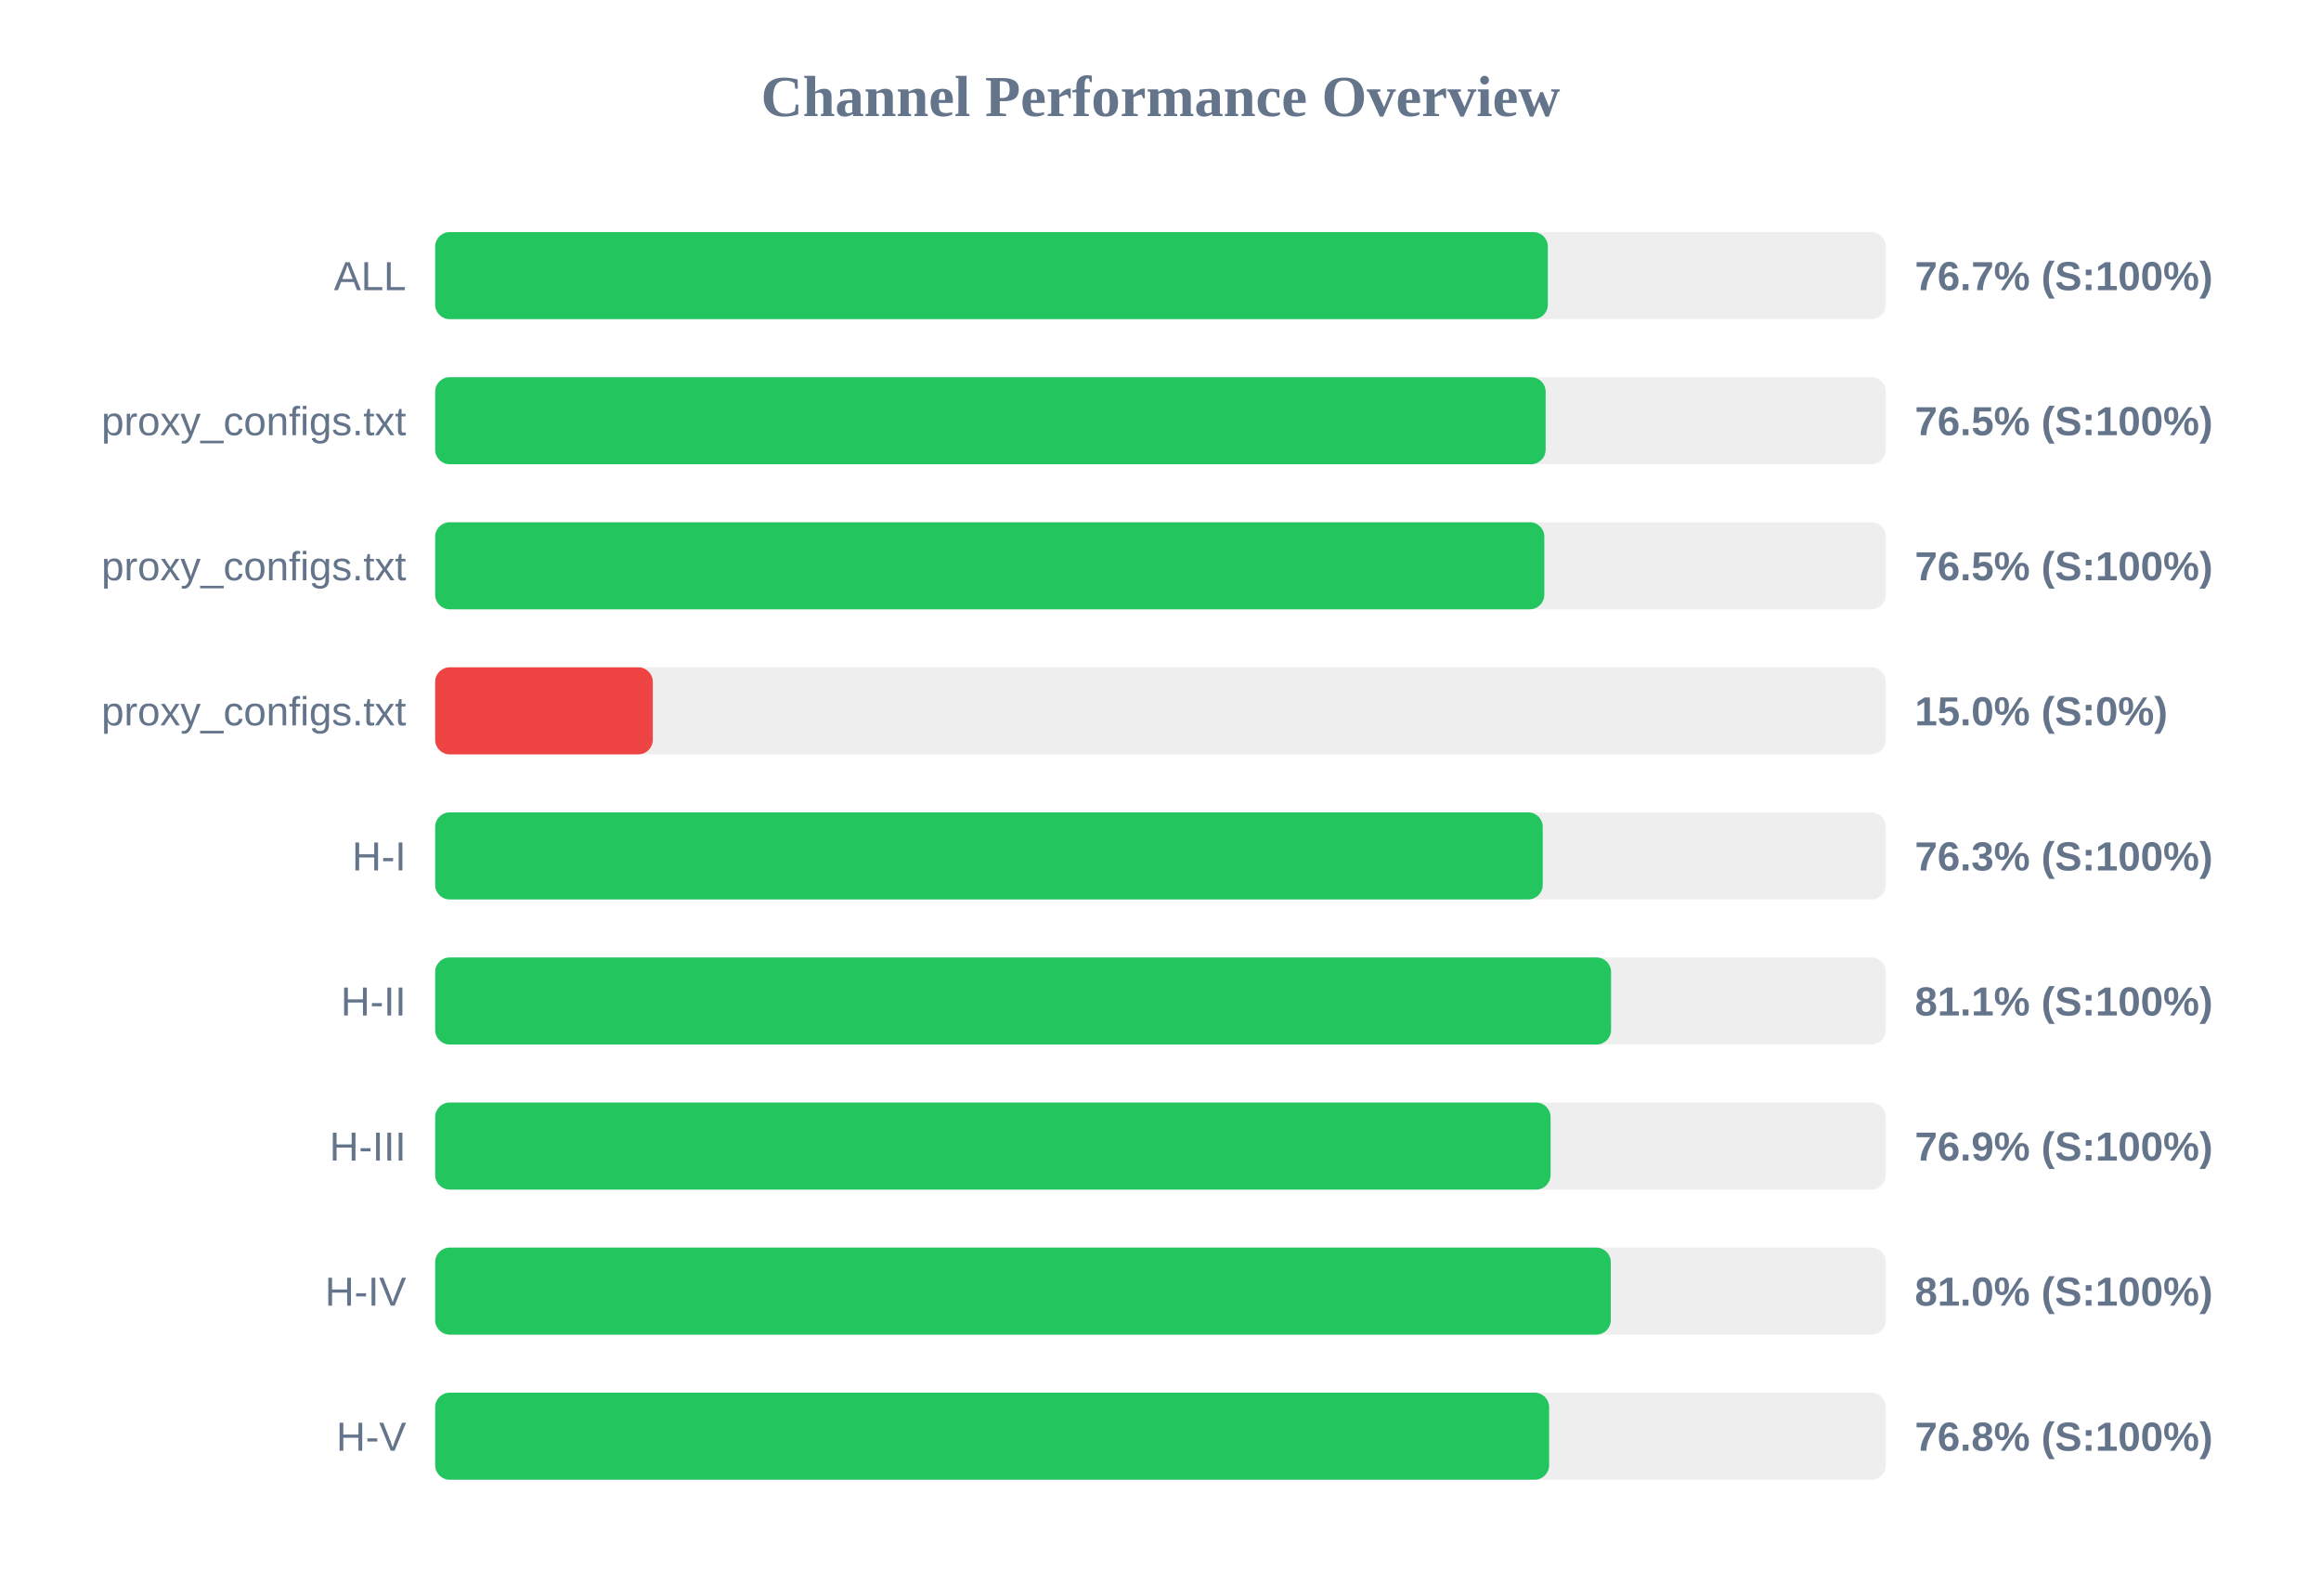
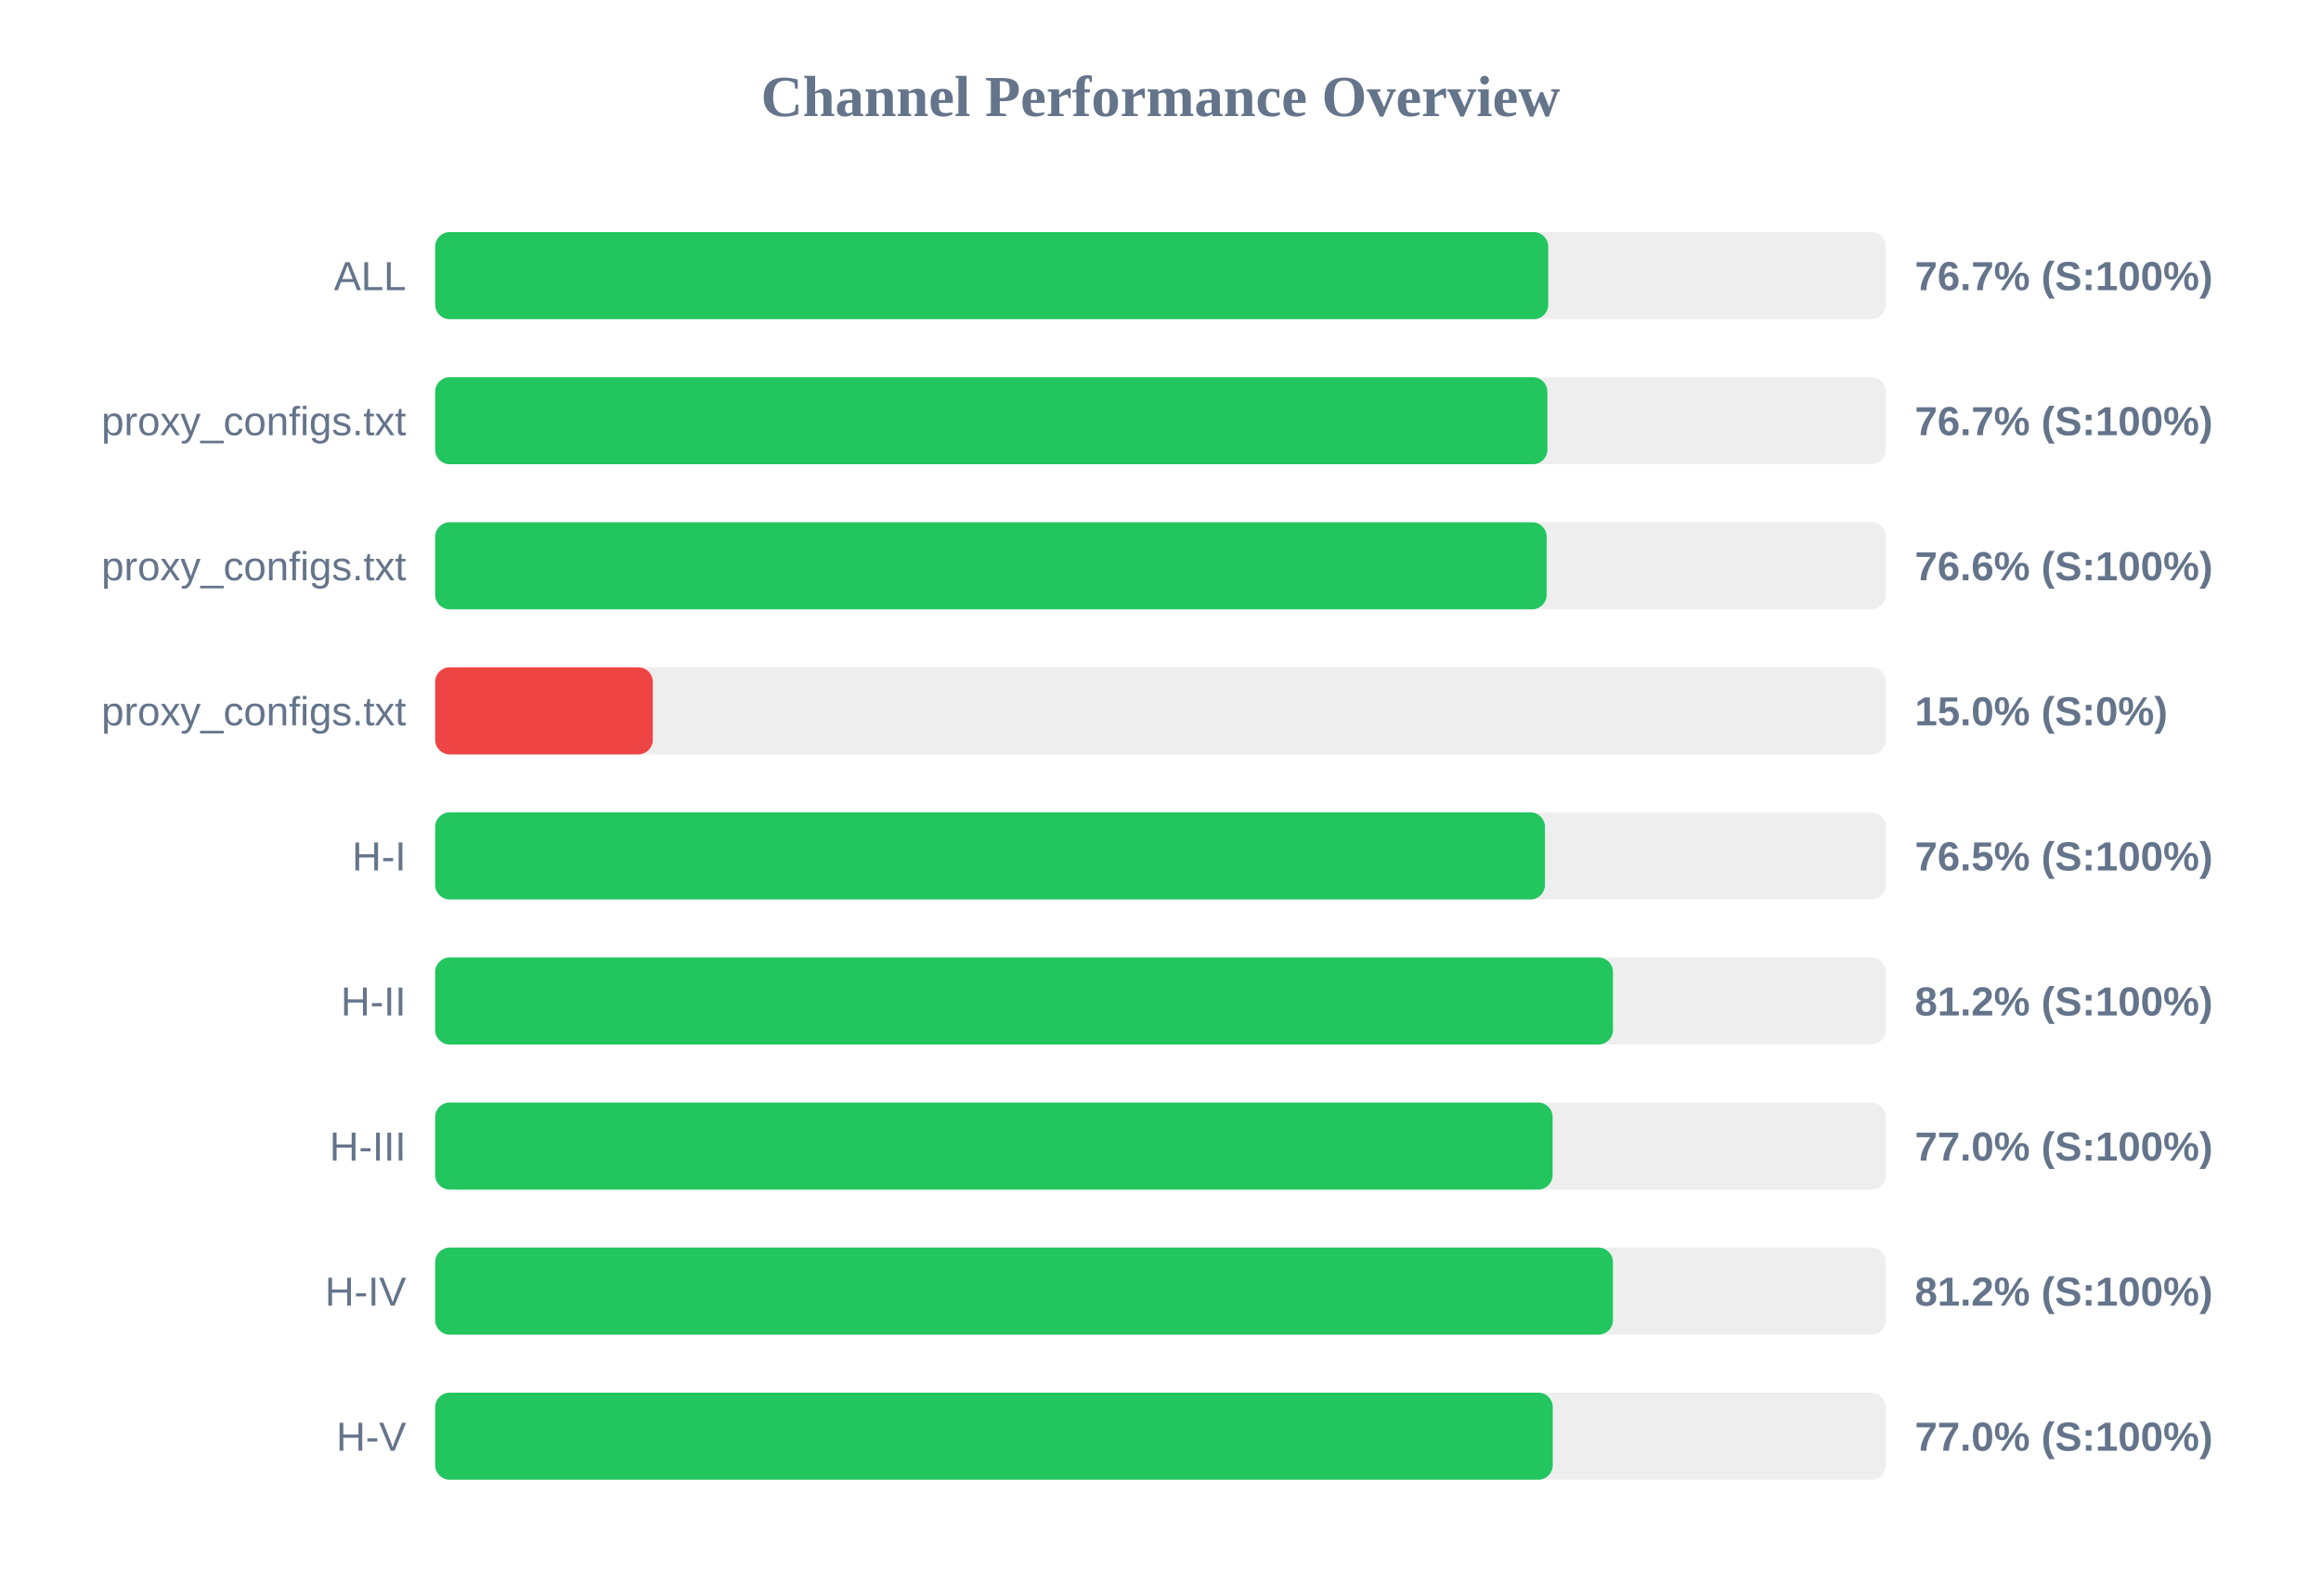
<svg xmlns="http://www.w3.org/2000/svg" width="800" height="550" version="1.1">
  <style>
        .row { font: 14px Arial; fill: #64748b; }
        .score { font: bold 14px Arial; fill: #64748b; }
    </style>
  <text x="400" y="40" text-anchor="middle" font-size="20px" font-weight="bold" fill="#64748b">Channel Performance Overview</text>
  <rect x="150" y="80" width="500" height="30" fill="#eee" rx="5" />
-   <rect x="150" y="80" width="383.5" height="30" fill="#22c55e" rx="5" />
+   <rect x="150" y="80" width="383.65" height="30" fill="#22c55e" rx="5" />
  <text x="140" y="100" text-anchor="end" class="row">ALL</text>
  <text x="660" y="100" text-anchor="start" class="score">76.7% (S:100%)</text>
  <rect x="150" y="130" width="500" height="30" fill="#eee" rx="5" />
-   <rect x="150" y="130" width="382.75" height="30" fill="#22c55e" rx="5" />
+   <rect x="150" y="130" width="383.35" height="30" fill="#22c55e" rx="5" />
  <text x="140" y="150" text-anchor="end" class="row">proxy_configs.txt</text>
-   <text x="660" y="150" text-anchor="start" class="score">76.5% (S:100%)</text>
+   <text x="660" y="150" text-anchor="start" class="score">76.7% (S:100%)</text>
  <rect x="150" y="180" width="500" height="30" fill="#eee" rx="5" />
-   <rect x="150" y="180" width="382.3" height="30" fill="#22c55e" rx="5" />
+   <rect x="150" y="180" width="383.1" height="30" fill="#22c55e" rx="5" />
  <text x="140" y="200" text-anchor="end" class="row">proxy_configs.txt</text>
-   <text x="660" y="200" text-anchor="start" class="score">76.5% (S:100%)</text>
+   <text x="660" y="200" text-anchor="start" class="score">76.6% (S:100%)</text>
  <rect x="150" y="230" width="500" height="30" fill="#eee" rx="5" />
  <rect x="150" y="230" width="75.0" height="30" fill="#ef4444" rx="5" />
  <text x="140" y="250" text-anchor="end" class="row">proxy_configs.txt</text>
  <text x="660" y="250" text-anchor="start" class="score">15.0% (S:0%)</text>
  <rect x="150" y="280" width="500" height="30" fill="#eee" rx="5" />
-   <rect x="150" y="280" width="381.75" height="30" fill="#22c55e" rx="5" />
+   <rect x="150" y="280" width="382.5" height="30" fill="#22c55e" rx="5" />
  <text x="140" y="300" text-anchor="end" class="row">H-I</text>
-   <text x="660" y="300" text-anchor="start" class="score">76.3% (S:100%)</text>
+   <text x="660" y="300" text-anchor="start" class="score">76.5% (S:100%)</text>
  <rect x="150" y="330" width="500" height="30" fill="#eee" rx="5" />
-   <rect x="150" y="330" width="405.3" height="30" fill="#22c55e" rx="5" />
+   <rect x="150" y="330" width="405.95" height="30" fill="#22c55e" rx="5" />
  <text x="140" y="350" text-anchor="end" class="row">H-II</text>
-   <text x="660" y="350" text-anchor="start" class="score">81.1% (S:100%)</text>
+   <text x="660" y="350" text-anchor="start" class="score">81.2% (S:100%)</text>
  <rect x="150" y="380" width="500" height="30" fill="#eee" rx="5" />
-   <rect x="150" y="380" width="384.45" height="30" fill="#22c55e" rx="5" />
+   <rect x="150" y="380" width="385.15" height="30" fill="#22c55e" rx="5" />
  <text x="140" y="400" text-anchor="end" class="row">H-III</text>
-   <text x="660" y="400" text-anchor="start" class="score">76.9% (S:100%)</text>
+   <text x="660" y="400" text-anchor="start" class="score">77.0% (S:100%)</text>
  <rect x="150" y="430" width="500" height="30" fill="#eee" rx="5" />
-   <rect x="150" y="430" width="405.2" height="30" fill="#22c55e" rx="5" />
+   <rect x="150" y="430" width="405.95" height="30" fill="#22c55e" rx="5" />
  <text x="140" y="450" text-anchor="end" class="row">H-IV</text>
-   <text x="660" y="450" text-anchor="start" class="score">81.0% (S:100%)</text>
+   <text x="660" y="450" text-anchor="start" class="score">81.2% (S:100%)</text>
  <rect x="150" y="480" width="500" height="30" fill="#eee" rx="5" />
-   <rect x="150" y="480" width="383.95" height="30" fill="#22c55e" rx="5" />
+   <rect x="150" y="480" width="385.2" height="30" fill="#22c55e" rx="5" />
  <text x="140" y="500" text-anchor="end" class="row">H-V</text>
-   <text x="660" y="500" text-anchor="start" class="score">76.8% (S:100%)</text>
+   <text x="660" y="500" text-anchor="start" class="score">77.0% (S:100%)</text>
</svg>
